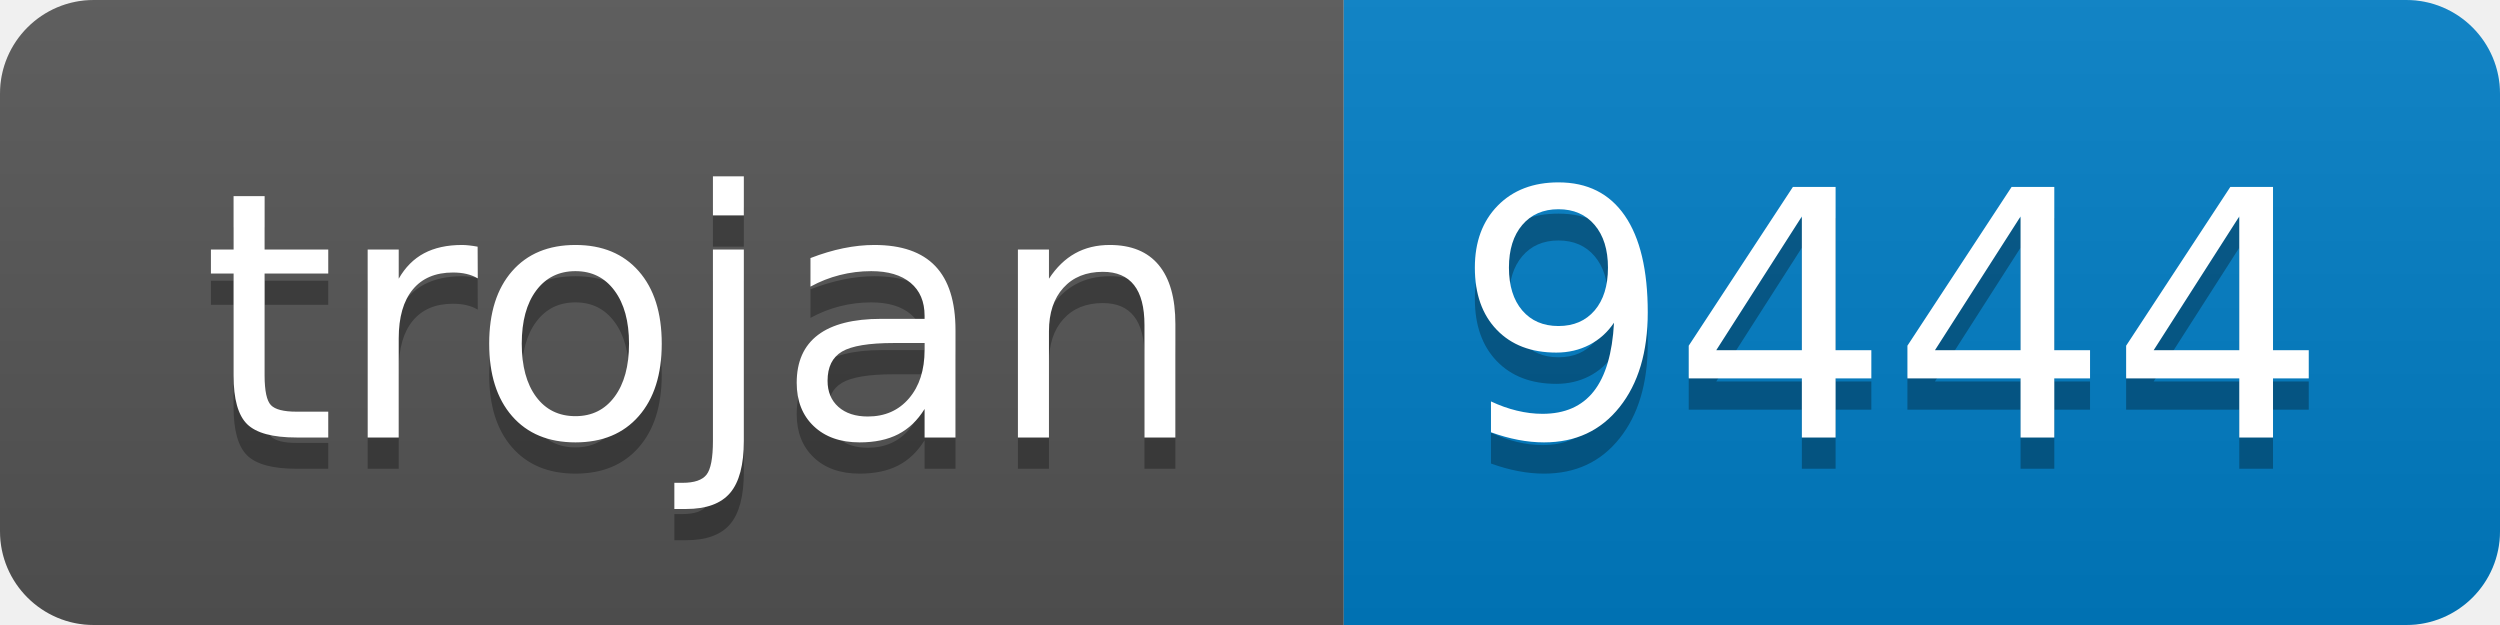
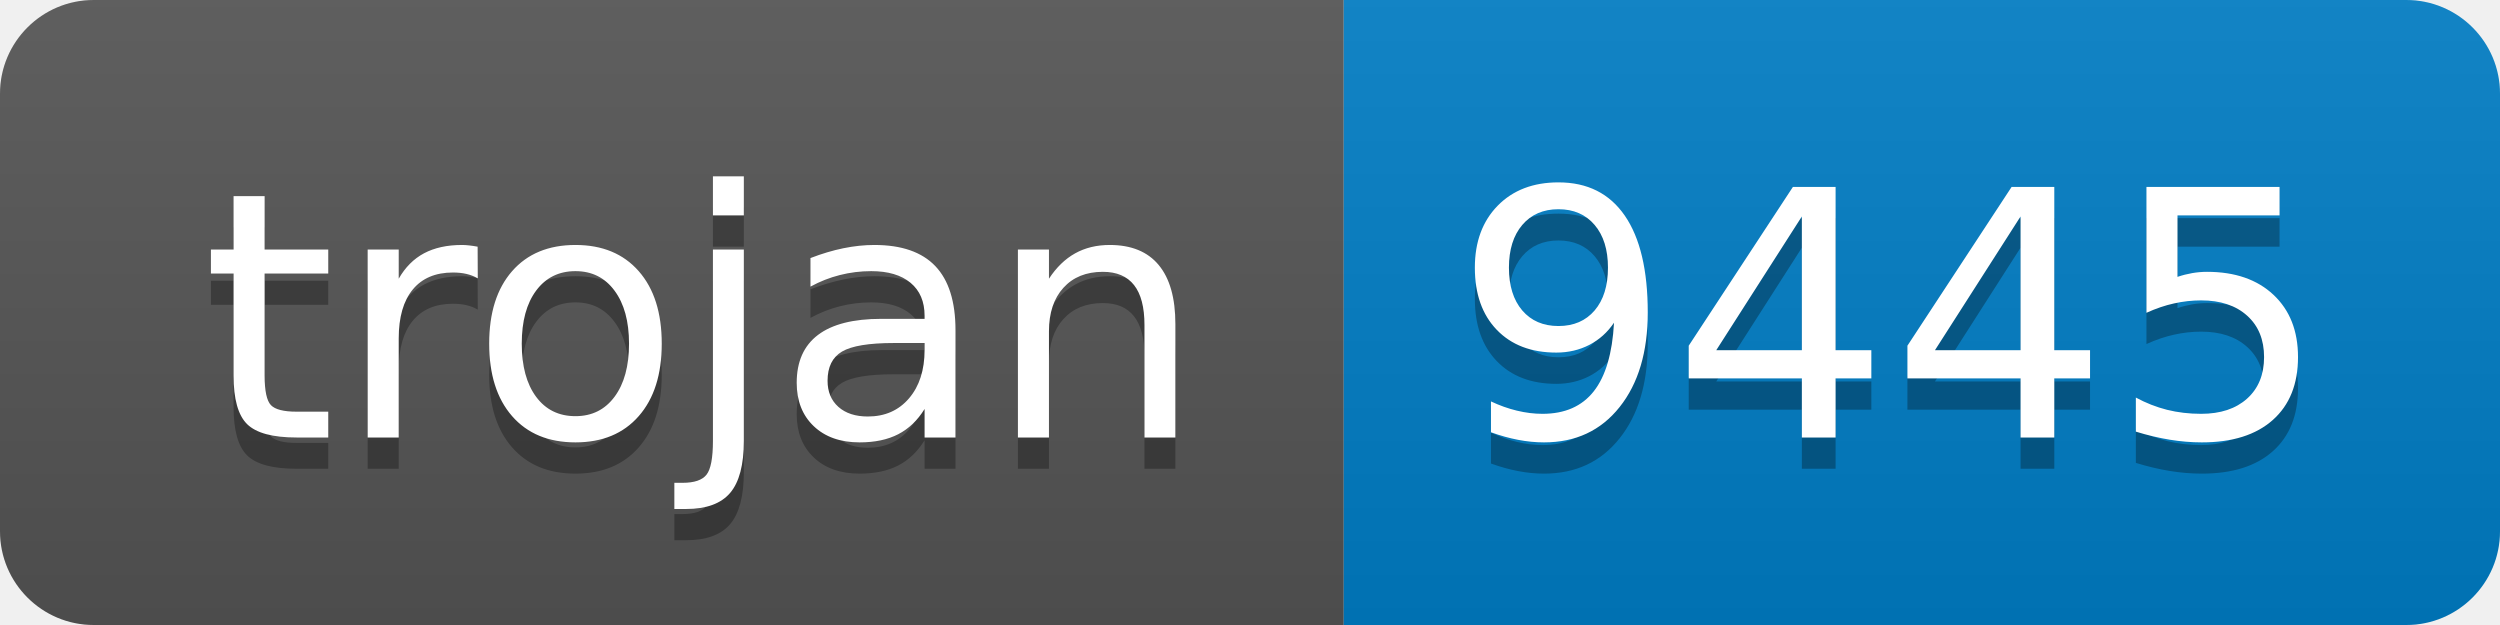
- <svg xmlns="http://www.w3.org/2000/svg" width="80" height="20" role="img" aria-label="trojan: 9444">
+ <svg xmlns="http://www.w3.org/2000/svg" width="80" height="20" role="img" aria-label="trojan: 9445">
  <linearGradient id="s" x2="0" y2="100%">
    <stop offset="0" stop-color="#bbb" stop-opacity=".1" />
    <stop offset="1" stop-opacity=".1" />
  </linearGradient>
  <clipPath id="r">
    <rect width="80" height="20" rx="3" fill="#fff" />
  </clipPath>
  <g clip-path="url(#r)">
    <rect width="43" height="20" fill="#555" />
    <rect x="43" width="37" height="20" fill="#007ec6" />
    <rect width="80" height="20" fill="url(#s)" />
  </g>
  <g fill="#fff" text-anchor="middle" font-family="Verdana,Geneva,DejaVu Sans,sans-serif" text-rendering="geometricPrecision" font-size="110">
    <text aria-hidden="true" x="225" y="150" fill="#010101" fill-opacity=".3" transform="scale(.1)" textLength="330">trojan</text>
    <text x="225" y="140" transform="scale(.1)" fill="#fff" textLength="330">trojan</text>
-     <text aria-hidden="true" x="605" y="150" fill="#010101" fill-opacity=".3" transform="scale(.1)" textLength="270">9444</text>
-     <text x="605" y="140" transform="scale(.1)" fill="#fff" textLength="270">9444</text>
+     <text aria-hidden="true" x="605" y="150" fill="#010101" fill-opacity=".3" transform="scale(.1)" textLength="270">9445</text>
+     <text x="605" y="140" transform="scale(.1)" fill="#fff" textLength="270">9445</text>
  </g>
</svg>
